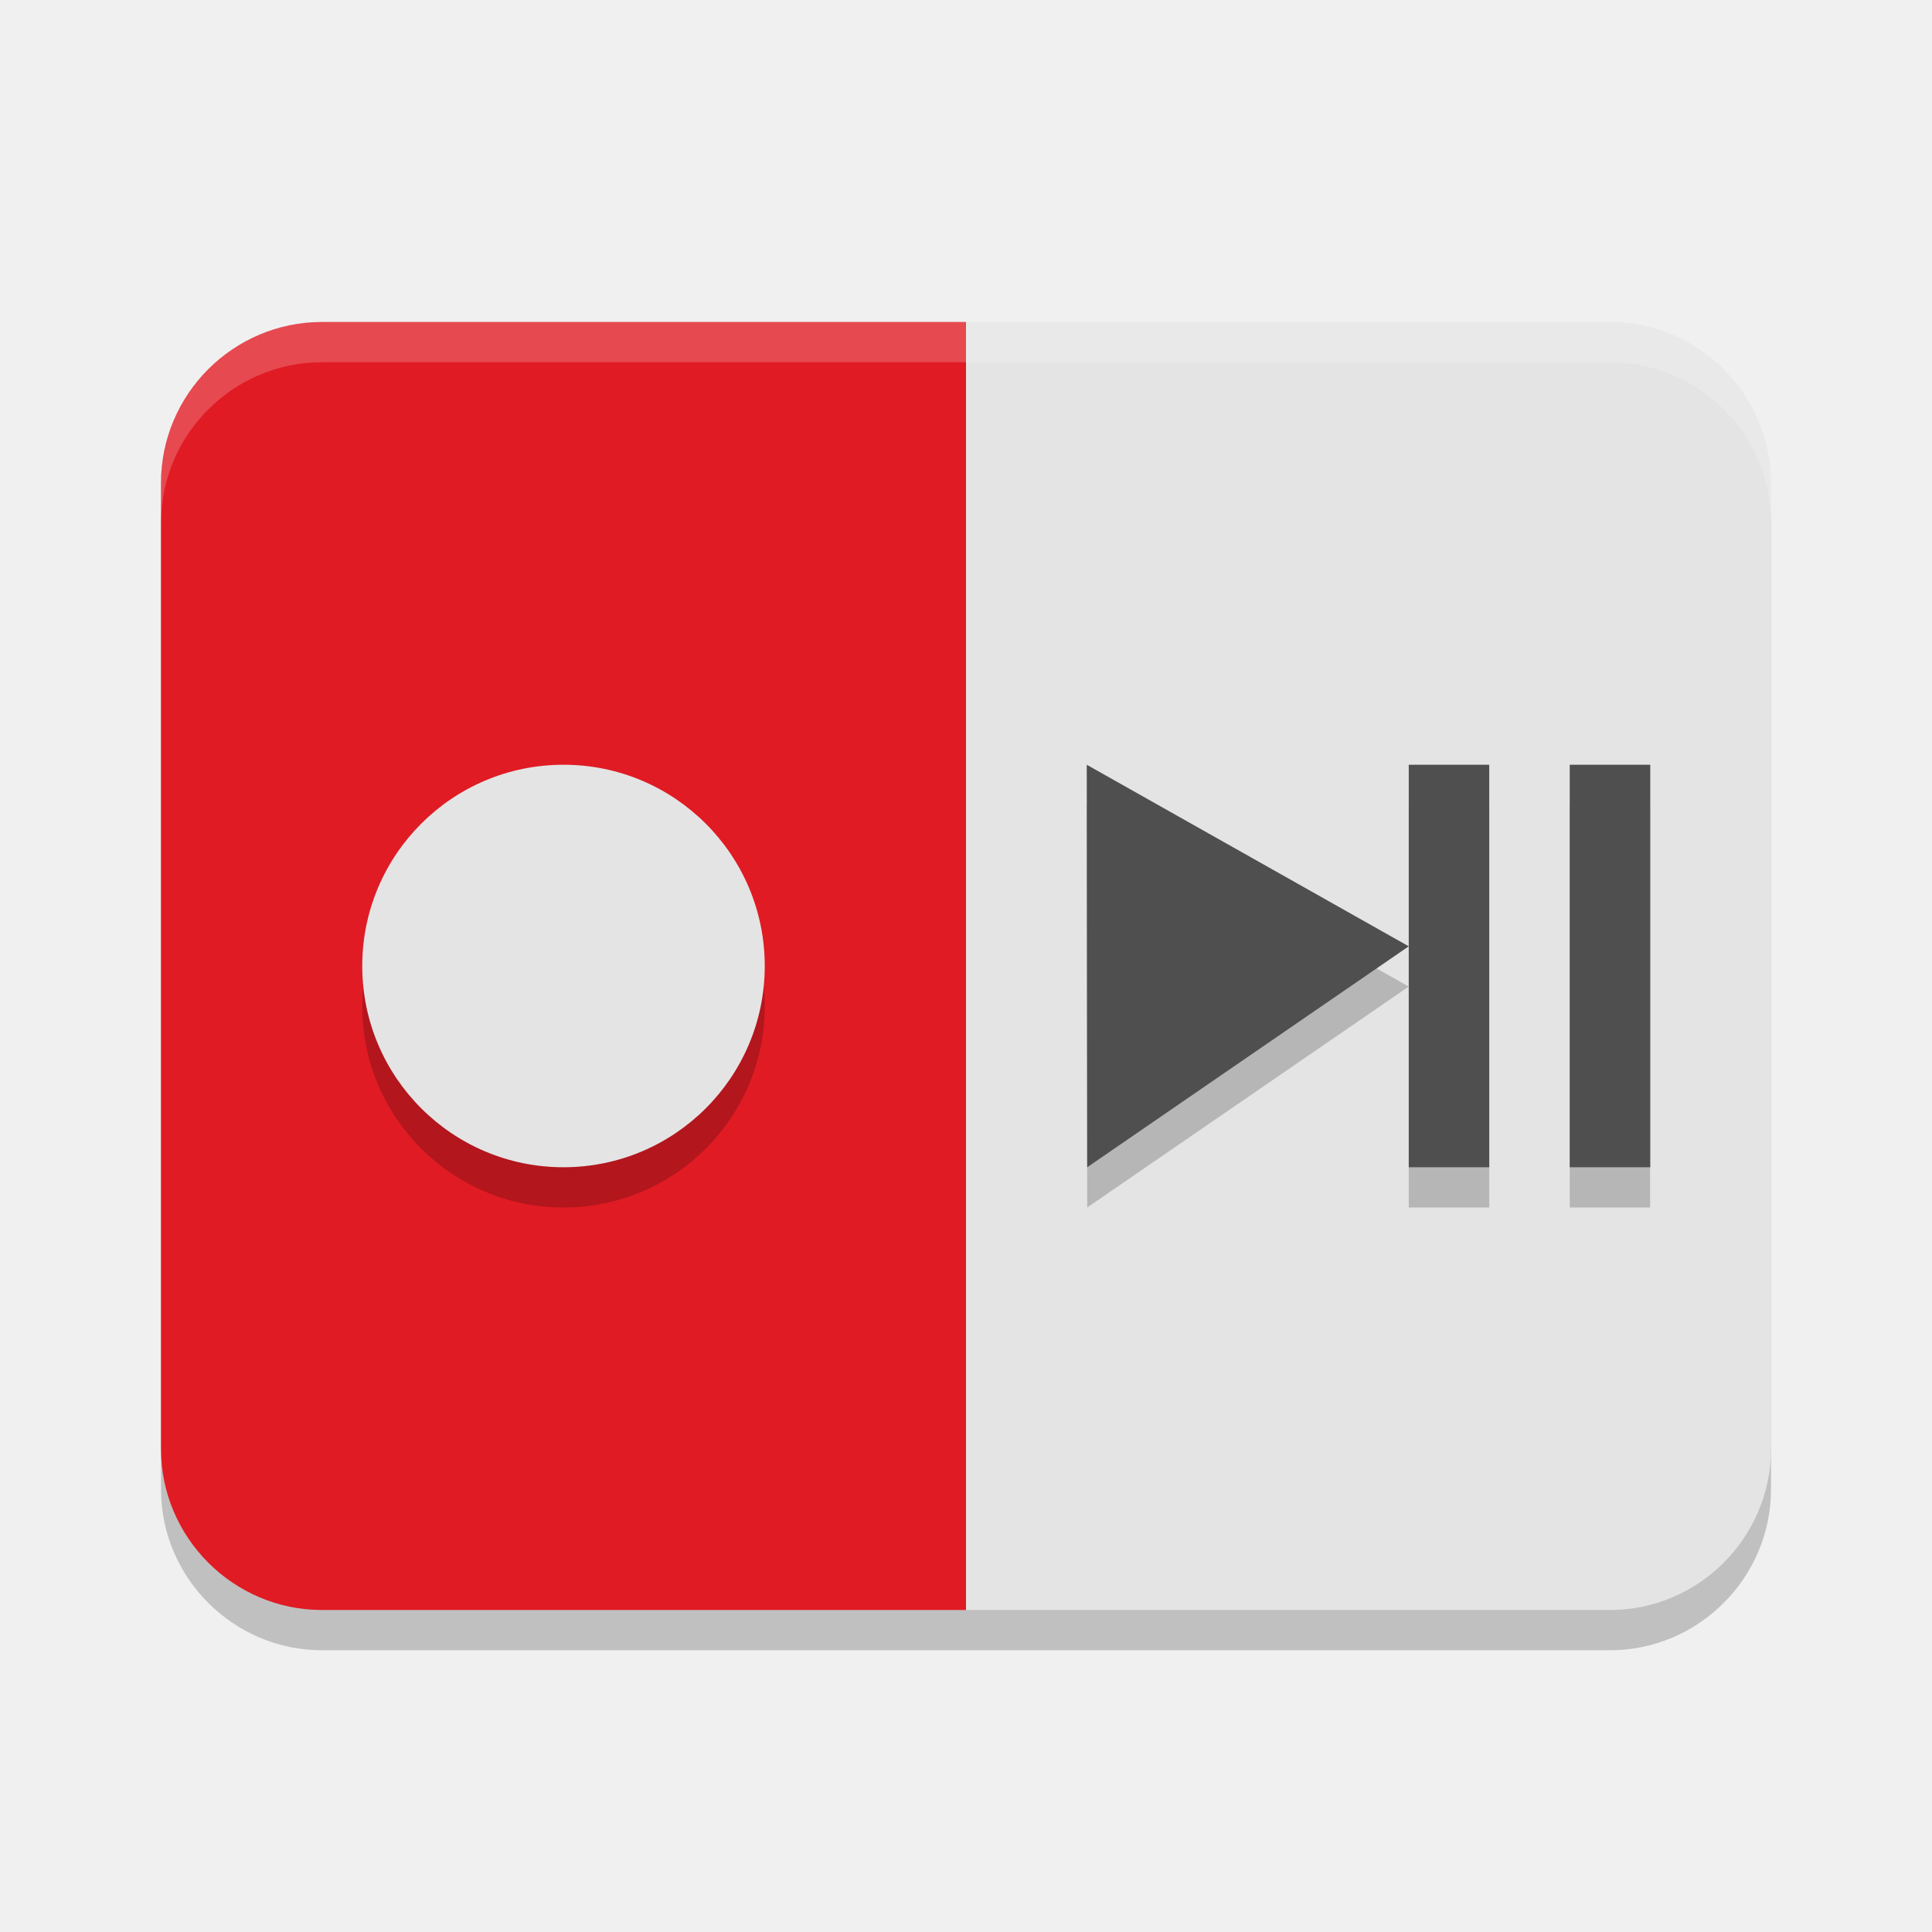
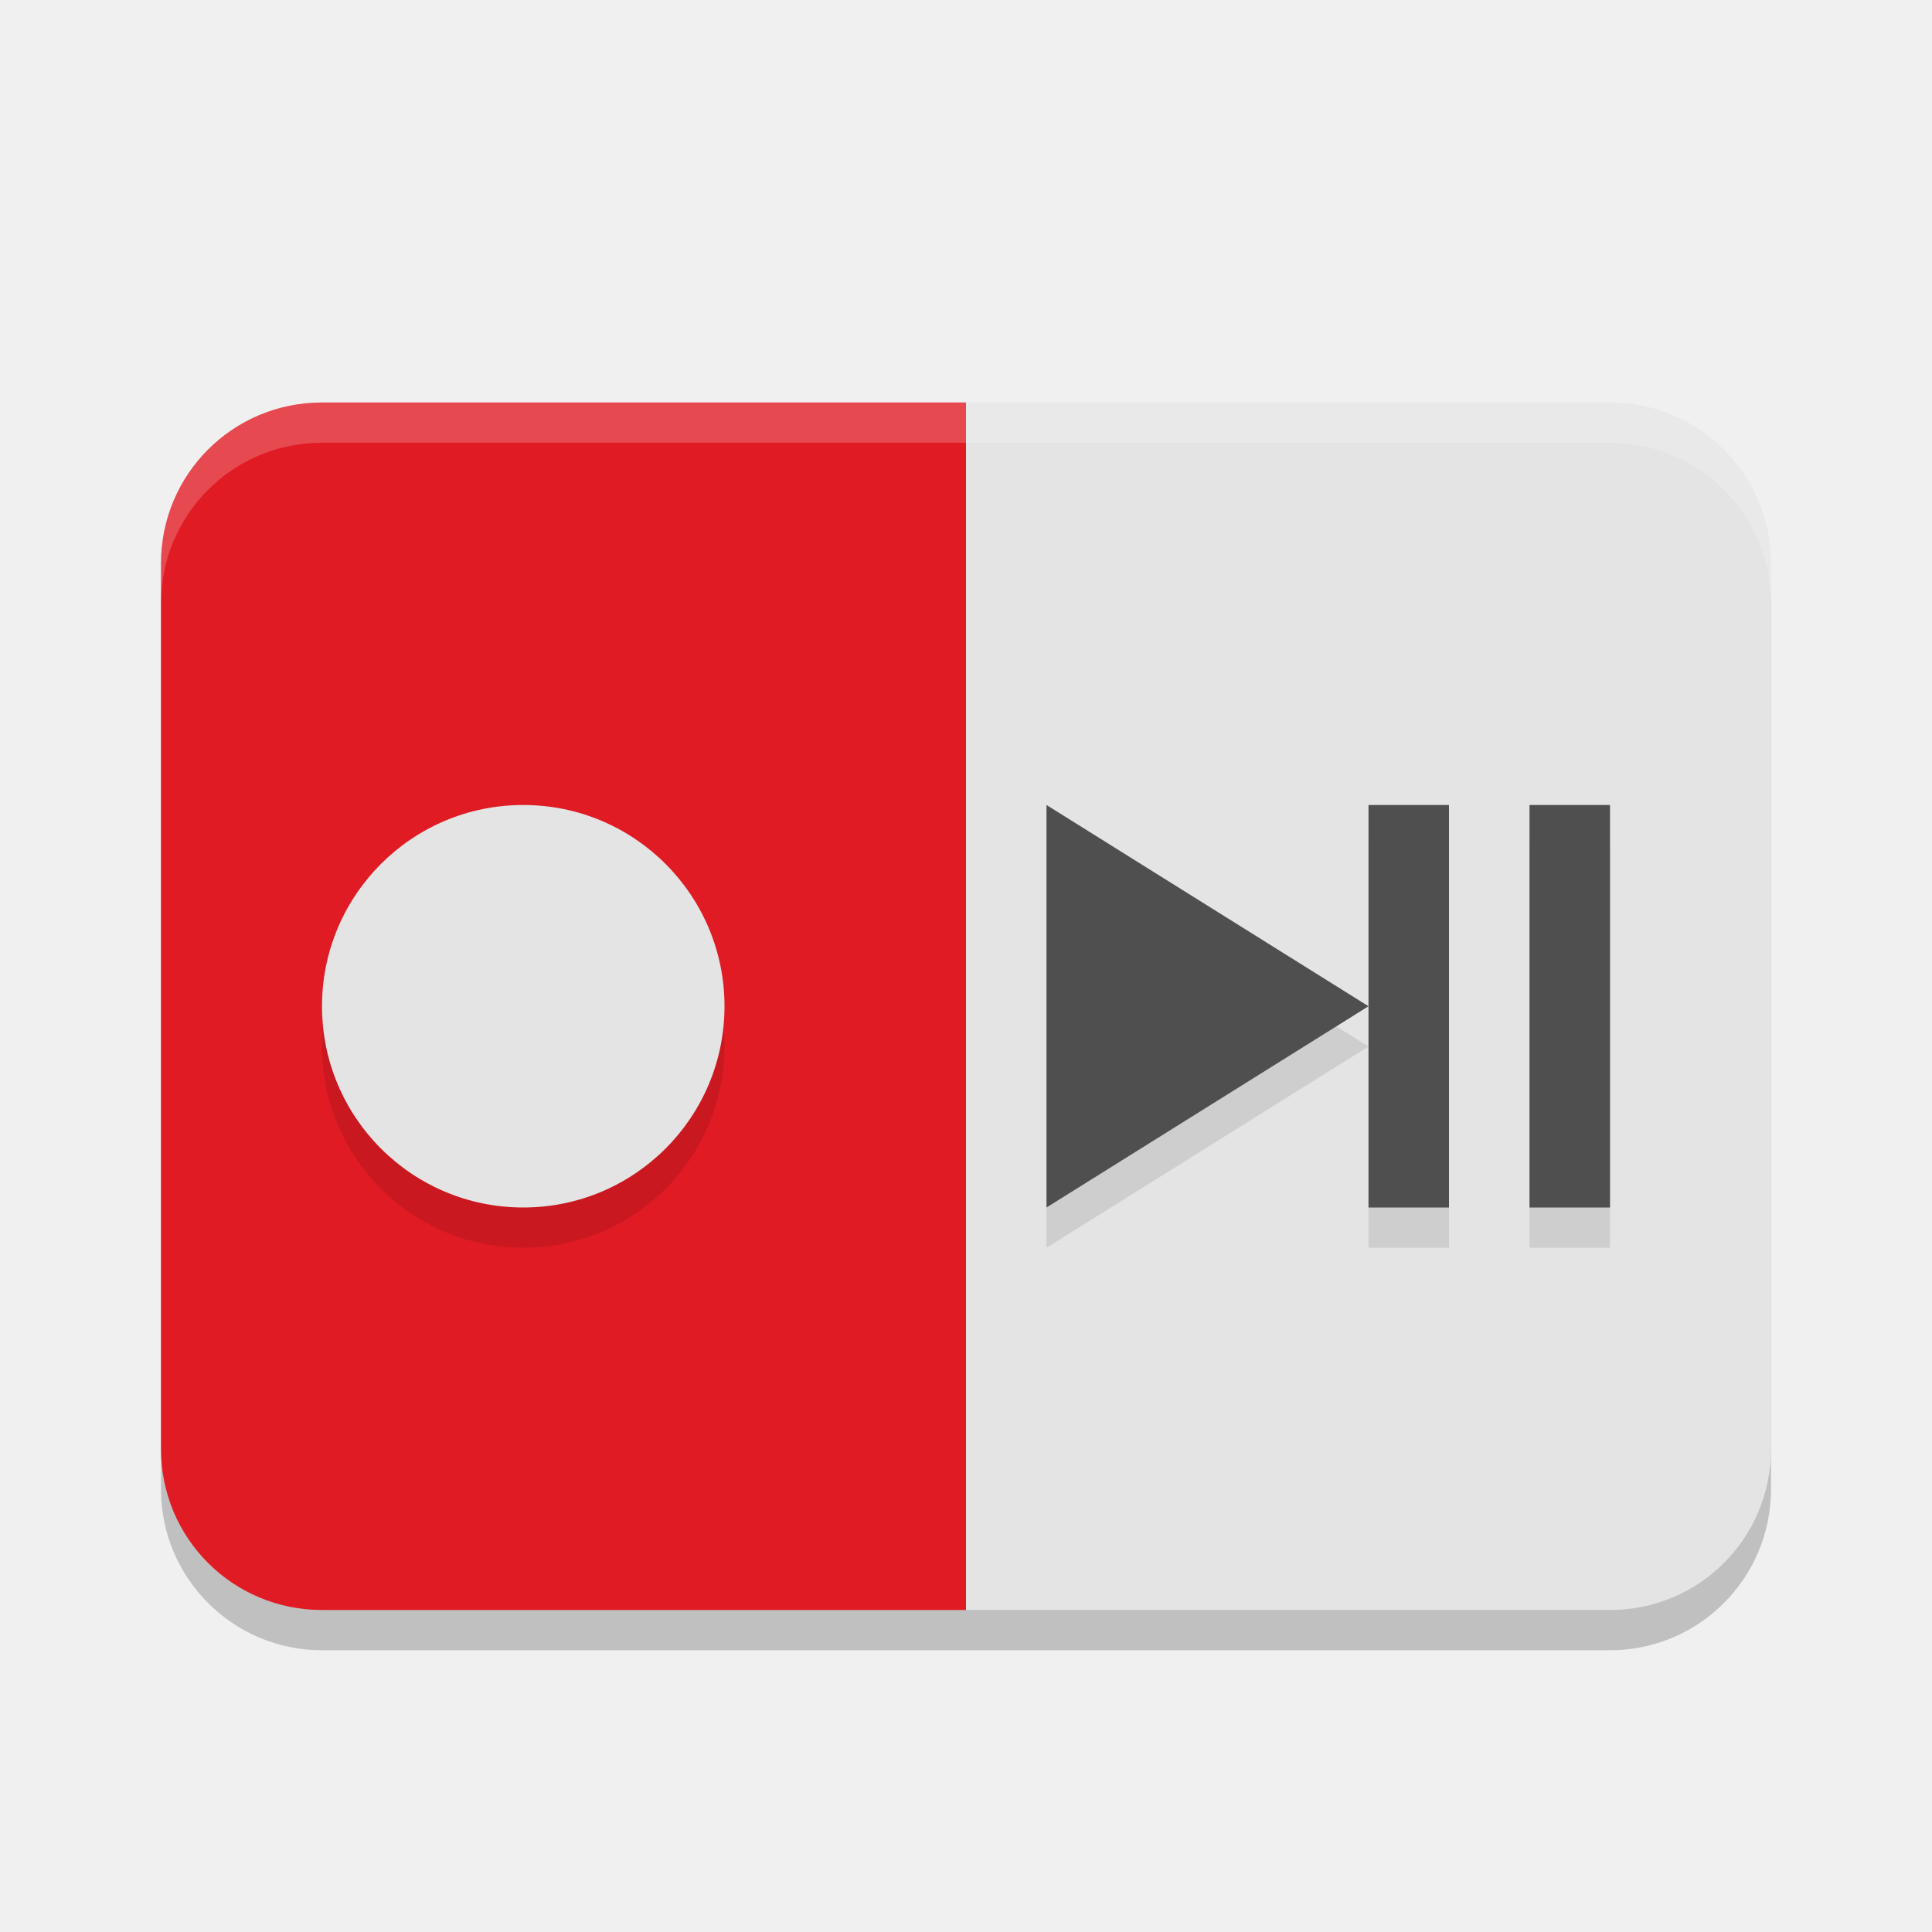
<svg xmlns="http://www.w3.org/2000/svg" width="24" height="24" version="1.0">
-   <g transform="matrix(.5 0 0 .5 0 .5)" style="opacity:.2">
-     <path d="m4 12c0-2.203 1.797-4 4-4h16v32h-16c-2.199 0-4-1.8-4-4z" />
-     <path d="m24 8h16c2.201 0 4 1.805 4 4v24c0 2.199-1.801 4-4 4h-16z" />
-   </g>
-   <g transform="scale(.5)">
-     <path d="m4 12c0-2.203 1.797-4 4-4h16v32h-16c-2.199 0-4-1.8-4-4z" style="fill:#e01b24" />
-     <path d="m24 8h16c2.201 0 4 1.805 4 4v24c0 2.199-1.801 4-4 4h-16z" style="fill:#e4e4e4" />
-   </g>
-   <circle cx="7" cy="12.5" r="2.5" style="opacity:.2" />
-   <circle cx="7" cy="12" r="2.5" style="fill:#e4e4e4" />
-   <g transform="matrix(.5 0 0 .5 0 .5)" style="opacity:.2">
-     <path d="m27 19 0.011 10 7.989-5.489z" />
-     <rect x="35" y="19" width="2" height="10" />
-     <rect x="39" y="19" width="1.996" height="10" />
-   </g>
-   <g transform="scale(.5)">
-     <path d="m27 19 0.011 10 7.989-5.489z" style="fill:#4f4f4f" />
-     <rect x="35" y="19" width="2" height="10" style="fill:#4f4f4f" />
-     <rect x="39" y="19" width="2" height="10" style="fill:#4f4f4f" />
-   </g>
-   <path d="m4 4h16c1.099 0 2 0.899 2 2v0.5c0-1.108-0.901-2-2-2h-16c-1.102 0-2 0.897-2 2v-0.5c0-1.099 0.901-2 2-2z" style="fill:#fdfdfd;opacity:.2" />
+   <rect style="opacity:0.2" width="20" height="15" x="2" y="5.5" rx="2" ry="2" />
+   <path style="fill:#e01b24" d="M 4,5 C 2.892,5 2,5.892 2,7 V 18 C 2,19.108 2.892,20 4,20 H 12 L 13,19 V 6 L 12,5 Z" />
+   <path style="fill:#e4e4e4" d="M 12 5 L 12 20 L 20 20 C 21.108 20 22 19.108 22 18 L 22 7 C 22 5.892 21.108 5 20 5 L 12 5 z" />
+   <circle style="opacity:0.1" cx="6.5" cy="13" r="2.5" />
+   <circle style="fill:#e4e4e4" cx="6.5" cy="12.5" r="2.5" />
+   <path style="opacity:0.1" d="M 19,10.5 H 20 V 15.5 H 19 Z M 17,10.5 H 18 V 15.5 H 17 Z M 13,10.5 V 15.5 L 17,13 Z" />
+   <path style="fill:#4f4f4f" d="M 19,10 H 20 V 15 H 19 Z M 17,10 H 18 V 15 H 17 Z M 13,10 V 15 L 17,12.5 Z" />
+   <path style="opacity:0.2;fill:#ffffff" d="M 4,5 C 2.892,5 2,5.892 2,7 V 7.5 C 2,6.392 2.892,5.5 4,5.5 H 20 C 21.108,5.5 22,6.392 22,7.5 V 7 C 22,5.892 21.108,5 20,5 Z" />
</svg>
